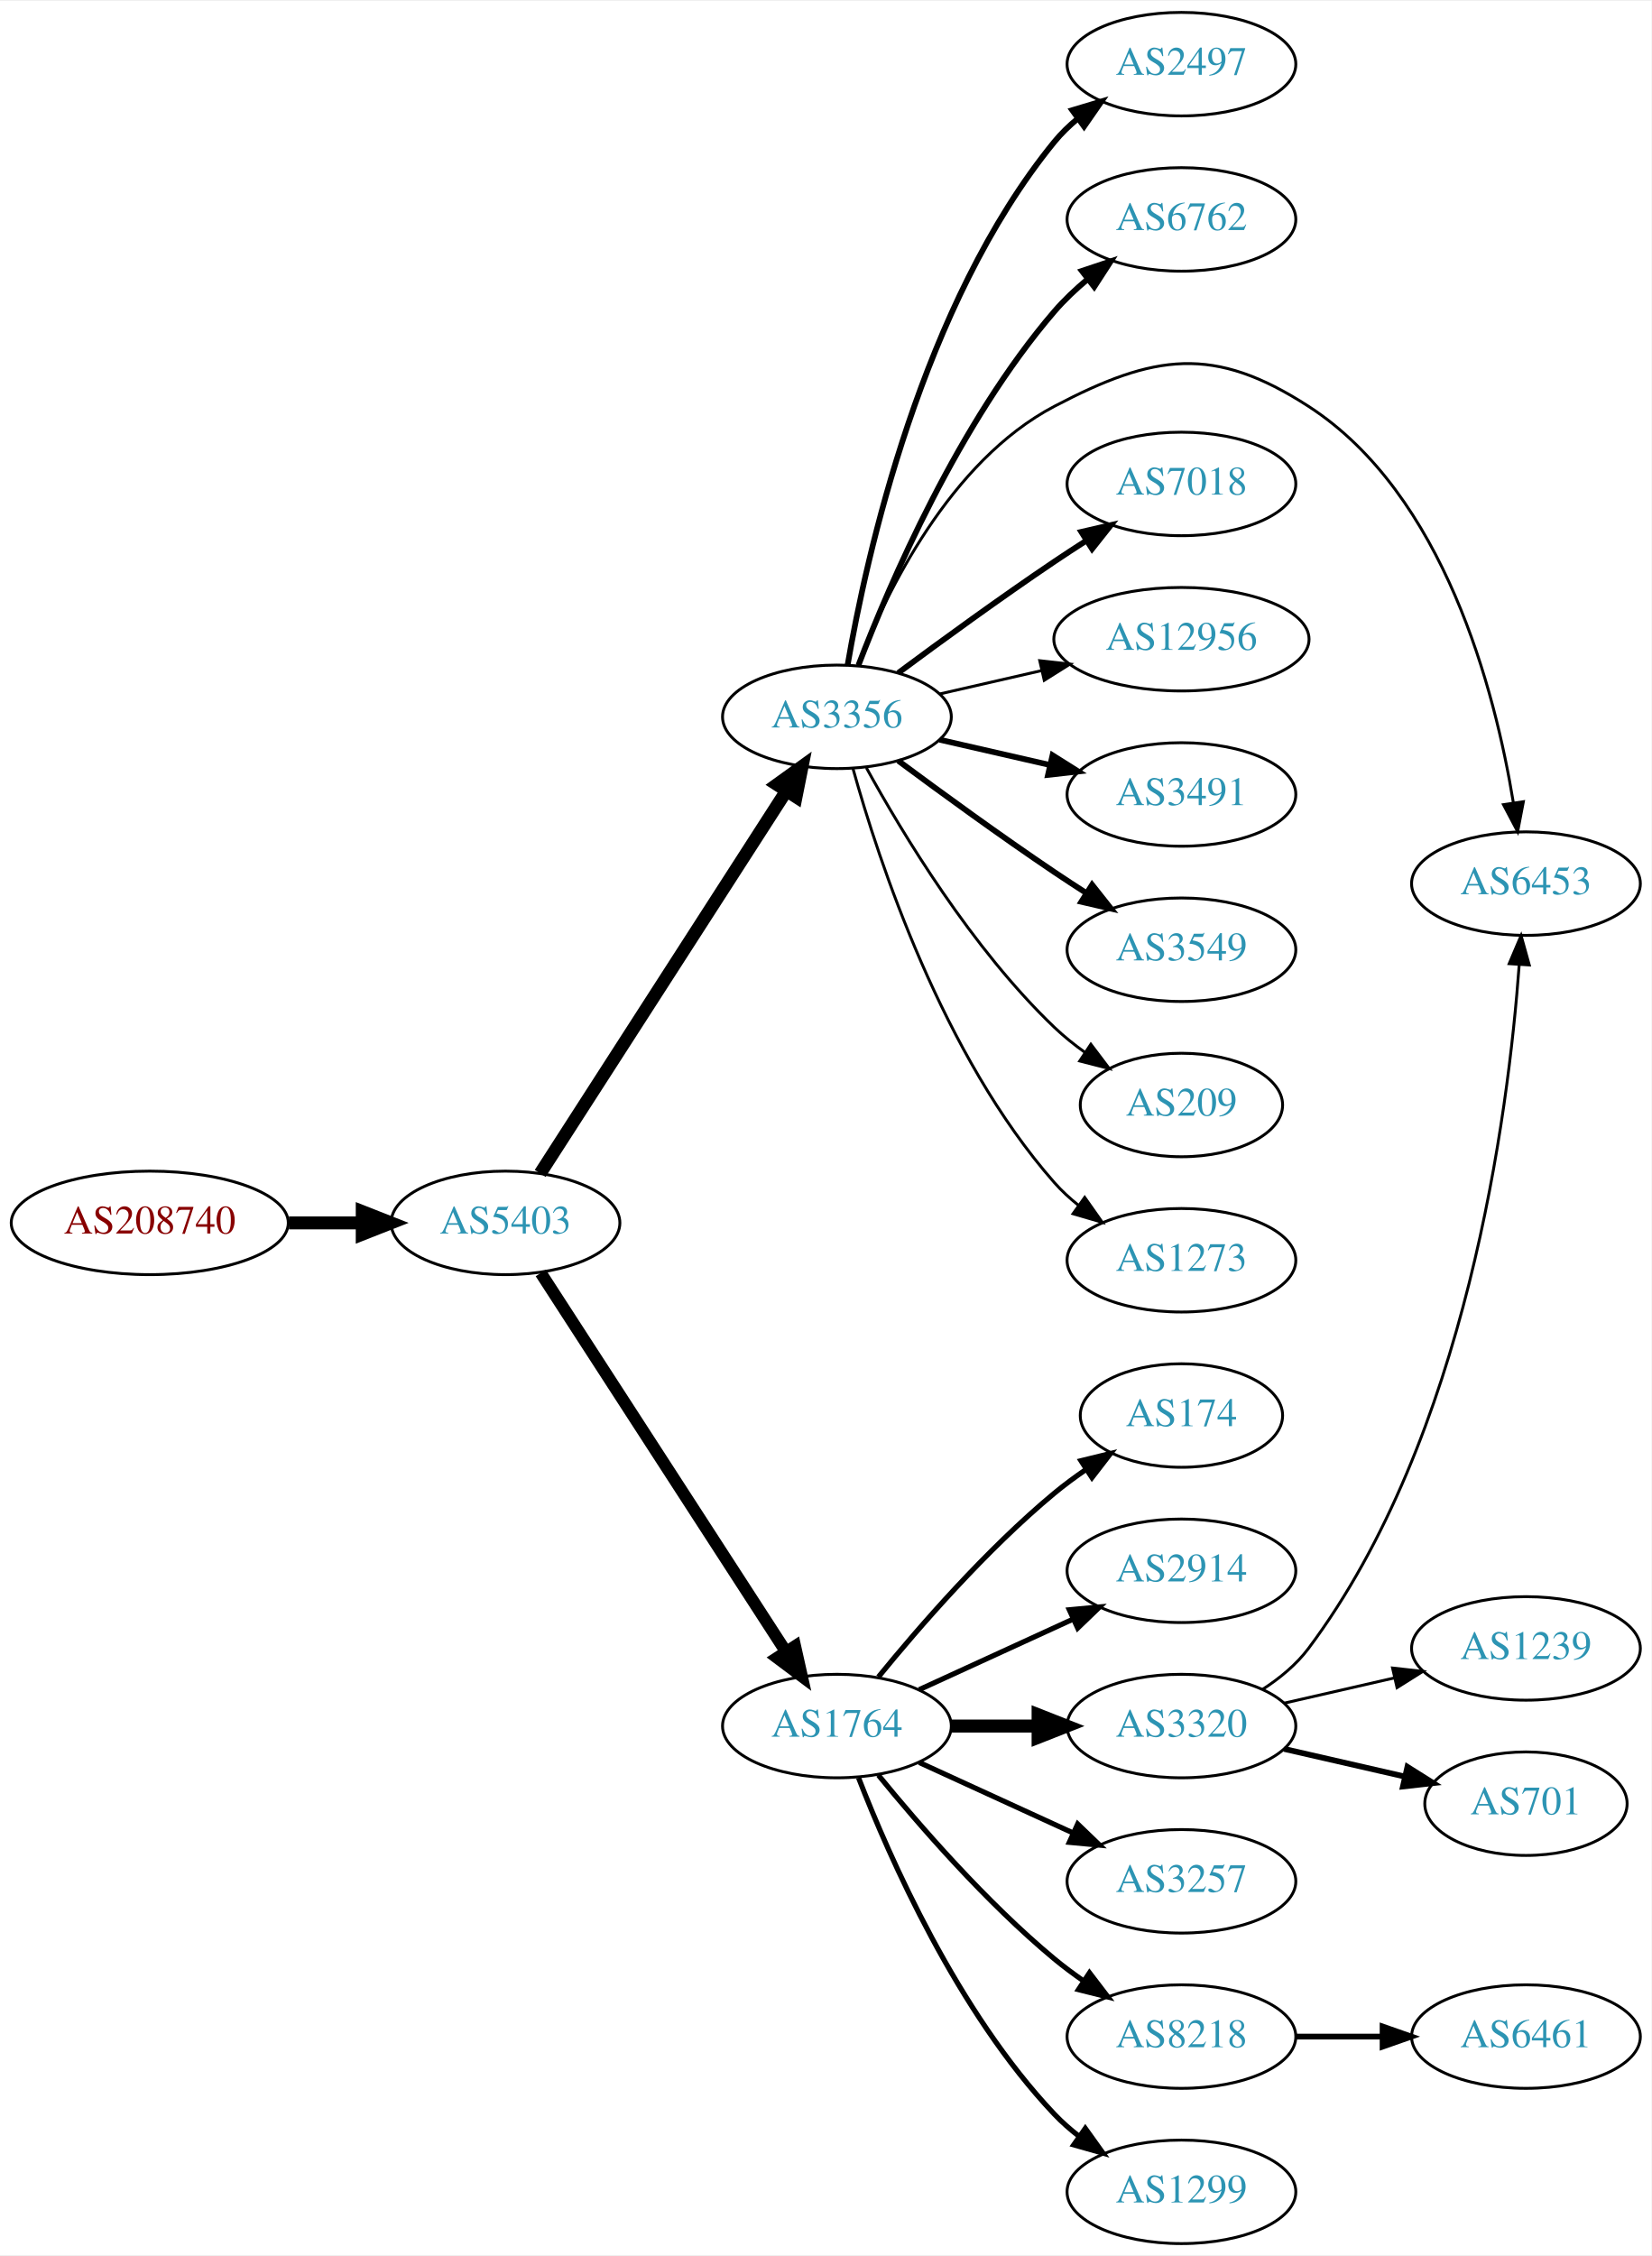
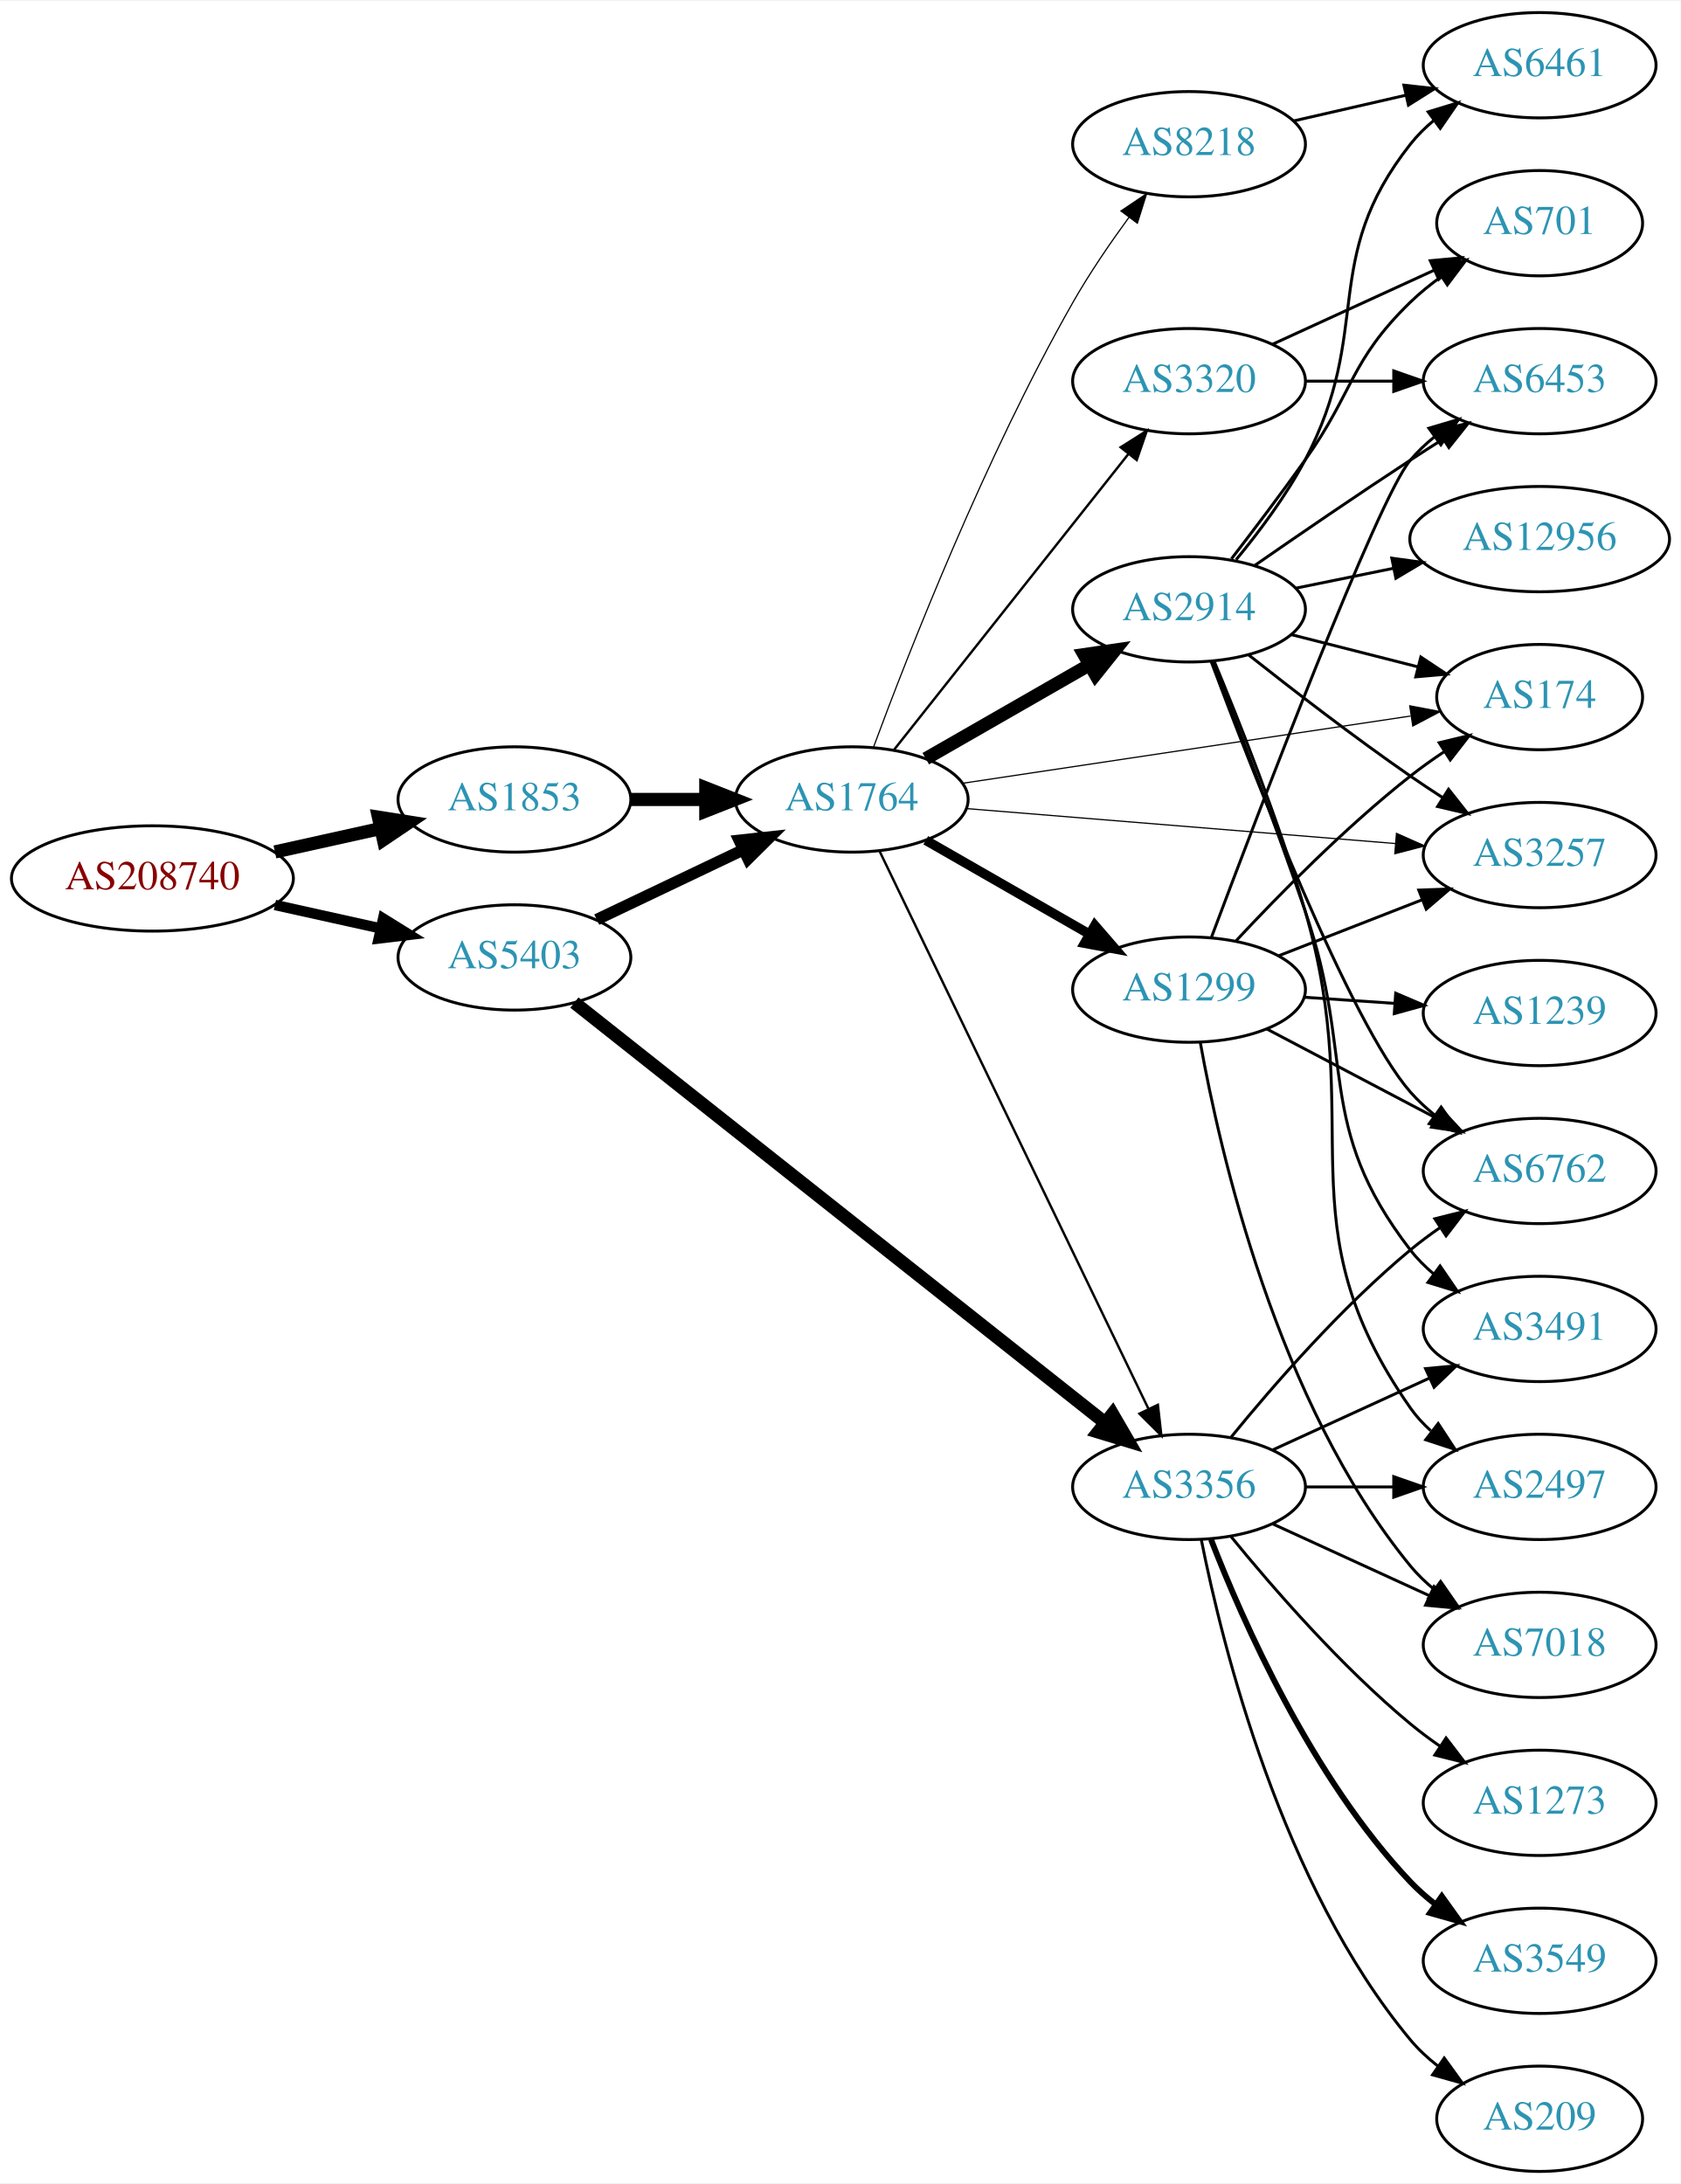
- <svg xmlns="http://www.w3.org/2000/svg" xmlns:xlink="http://www.w3.org/1999/xlink" width="574pt" height="784pt" viewBox="0.00 0.00 574.46 784.00">
-   <g id="graph0" class="graph" transform="scale(1 1) rotate(0) translate(4 780)">
-     <polygon fill="white" stroke="none" points="-4,4 -4,-780 570.463,-780 570.463,4 -4,4" />
+ <svg xmlns="http://www.w3.org/2000/svg" xmlns:xlink="http://www.w3.org/1999/xlink" width="574pt" height="746pt" viewBox="0.00 0.00 574.46 746.00">
+   <g id="graph0" class="graph" transform="scale(1 1) rotate(0) translate(4 742)">
+     <polygon fill="white" stroke="none" points="-4,4 -4,-742 570.463,-742 570.463,4 -4,4" />
    <g id="node1" class="node">
      <g id="a_node1">
        <a xlink:href="/asn/208740" xlink:title="AS208740 ~ AT-BMEIA [AT]">
-           <ellipse fill="#ffffff" stroke="black" cx="48.096" cy="-355" rx="48.192" ry="18" />
-           <text text-anchor="middle" x="48.096" y="-351.3" font-family="Times,serif" font-size="14.00" fill="#880000">AS208740</text>
+           <ellipse fill="#ffffff" stroke="black" cx="48.096" cy="-442" rx="48.192" ry="18" />
+           <text text-anchor="middle" x="48.096" y="-438.3" font-family="Times,serif" font-size="14.00" fill="#880000">AS208740</text>
        </a>
      </g>
    </g>
    <g id="node2" class="node">
      <g id="a_node2">
-         <a xlink:href="/asn/5403" xlink:title="AS5403 ~ AS5403 [AT]">
-           <ellipse fill="#ffffff" stroke="black" cx="171.838" cy="-355" rx="39.794" ry="18" />
-           <text text-anchor="middle" x="171.838" y="-351.3" font-family="Times,serif" font-size="14.00" fill="#2c94b3">AS5403</text>
+         <a xlink:href="/asn/1853" xlink:title="AS1853 ~ ACOnet Backbone [AT]">
+           <ellipse fill="#ffffff" stroke="black" cx="171.838" cy="-469" rx="39.794" ry="18" />
+           <text text-anchor="middle" x="171.838" y="-465.3" font-family="Times,serif" font-size="14.00" fill="#2c94b3">AS1853</text>
        </a>
      </g>
    </g>
    <g id="edge1" class="edge">
-       <path fill="none" stroke="black" stroke-width="4.5" d="M96.513,-355C104.867,-355 113.577,-355 121.969,-355" />
-       <polygon fill="black" stroke="black" stroke-width="4.5" points="122.004,-358.938 132.004,-355 122.004,-351.063 122.004,-358.938" />
+       <path fill="none" stroke="black" stroke-width="4.5" d="M89.973,-451.066C101.513,-453.625 114.132,-456.424 125.896,-459.033" />
+       <polygon fill="black" stroke="black" stroke-width="4.5" points="125.351,-462.945 135.967,-461.266 127.057,-455.257 125.351,-462.945" />
    </g>
    <g id="node3" class="node">
      <g id="a_node3">
-         <a xlink:href="/asn/3356" xlink:title="AS3356 ~ Level 3 Parent, LLC [US]">
-           <ellipse fill="#ffffff" stroke="black" cx="287.131" cy="-531" rx="39.794" ry="18" />
-           <text text-anchor="middle" x="287.131" y="-527.3" font-family="Times,serif" font-size="14.00" fill="#2c94b3">AS3356</text>
+         <a xlink:href="/asn/5403" xlink:title="AS5403 ~ AS5403 [AT]">
+           <ellipse fill="#ffffff" stroke="black" cx="171.838" cy="-415" rx="39.794" ry="18" />
+           <text text-anchor="middle" x="171.838" y="-411.3" font-family="Times,serif" font-size="14.00" fill="#2c94b3">AS5403</text>
        </a>
      </g>
    </g>
    <g id="edge2" class="edge">
-       <path fill="none" stroke="black" stroke-width="4.5" d="M183.907,-372.196C203.874,-403.214 246.019,-468.687 269.48,-505.132" />
-       <polygon fill="black" stroke="black" stroke-width="4.5" points="266.293,-507.457 275.017,-513.734 272.915,-503.194 266.293,-507.457" />
+       <path fill="none" stroke="black" stroke-width="3.553" d="M89.973,-432.934C101.513,-430.375 114.132,-427.576 125.896,-424.967" />
+       <polygon fill="black" stroke="black" stroke-width="3.553" points="126.962,-428.316 135.967,-422.734 125.446,-421.482 126.962,-428.316" />
    </g>
    <g id="node4" class="node">
      <g id="a_node4">
        <a xlink:href="/asn/1764" xlink:title="AS1764 ~ NEXTLAYER-AS [AT]">
-           <ellipse fill="#ffffff" stroke="black" cx="287.131" cy="-180" rx="39.794" ry="18" />
-           <text text-anchor="middle" x="287.131" y="-176.3" font-family="Times,serif" font-size="14.00" fill="#2c94b3">AS1764</text>
+           <ellipse fill="#ffffff" stroke="black" cx="287.131" cy="-469" rx="39.794" ry="18" />
+           <text text-anchor="middle" x="287.131" y="-465.3" font-family="Times,serif" font-size="14.00" fill="#2c94b3">AS1764</text>
        </a>
      </g>
    </g>
    <g id="edge3" class="edge">
-       <path fill="none" stroke="black" stroke-width="4.219" d="M184.115,-337.581C204.135,-306.657 245.972,-242.033 269.372,-205.887" />
-       <polygon fill="black" stroke="black" stroke-width="4.219" points="272.564,-207.75 274.899,-197.349 266.366,-203.737 272.564,-207.75" />
-     </g>
-     <g id="node11" class="node">
-       <g id="a_node11">
-         <a xlink:href="/asn/2497" xlink:title="AS2497 ~ Internet Initiative Japan Inc. [JP]">
-           <ellipse fill="#ffffff" stroke="black" cx="406.973" cy="-758" rx="39.794" ry="18" />
-           <text text-anchor="middle" x="406.973" y="-754.3" font-family="Times,serif" font-size="14.00" fill="#2c94b3">AS2497</text>
-         </a>
-       </g>
-     </g>
-     <g id="edge10" class="edge">
-       <path fill="none" stroke="black" stroke-width="2" d="M290.84,-548.961C297.29,-586.495 316.602,-674.444 362.777,-731 365.154,-733.911 367.933,-736.6 370.914,-739.06" />
-       <polygon fill="black" stroke="black" stroke-width="2" points="368.992,-741.991 379.141,-745.033 373.105,-736.326 368.992,-741.991" />
-     </g>
-     <g id="node12" class="node">
-       <g id="a_node12">
-         <a xlink:href="/asn/6762" xlink:title="AS6762 ~ TELECOM ITALIA SPARKLE S.p.A. [IT]">
-           <ellipse fill="#ffffff" stroke="black" cx="406.973" cy="-704" rx="39.794" ry="18" />
-           <text text-anchor="middle" x="406.973" y="-700.3" font-family="Times,serif" font-size="14.00" fill="#2c94b3">AS6762</text>
-         </a>
-       </g>
-     </g>
-     <g id="edge11" class="edge">
-       <path fill="none" stroke="black" stroke-width="2" d="M294.64,-549.015C305.527,-577.42 329.555,-633.352 362.777,-672 366.188,-675.968 370.177,-679.732 374.326,-683.193" />
-       <polygon fill="black" stroke="black" stroke-width="2" points="372.347,-686.086 382.395,-689.445 376.634,-680.553 372.347,-686.086" />
-     </g>
-     <g id="node13" class="node">
-       <g id="a_node13">
-         <a xlink:href="/asn/6453" xlink:title="AS6453 ~ TATA COMMUNICATIONS (AMERICA) INC [US]">
-           <ellipse fill="#ffffff" stroke="black" cx="526.816" cy="-473" rx="39.794" ry="18" />
-           <text text-anchor="middle" x="526.816" y="-469.3" font-family="Times,serif" font-size="14.00" fill="#2c94b3">AS6453</text>
-         </a>
-       </g>
-     </g>
-     <g id="edge12" class="edge">
-       <path fill="none" stroke="black" d="M294.355,-548.866C304.3,-574.293 326.444,-619.945 362.777,-639 397.569,-657.246 418.182,-660.335 451.17,-639 498.463,-608.412 516.086,-539.945 522.429,-501.175" />
-       <polygon fill="black" stroke="black" points="525.921,-501.491 523.934,-491.084 518.997,-500.458 525.921,-501.491" />
-     </g>
-     <g id="node14" class="node">
-       <g id="a_node14">
-         <a xlink:href="/asn/7018" xlink:title="AS7018 ~ AT&amp;T Services, Inc. [US]">
-           <ellipse fill="#ffffff" stroke="black" cx="406.973" cy="-612" rx="39.794" ry="18" />
-           <text text-anchor="middle" x="406.973" y="-608.3" font-family="Times,serif" font-size="14.00" fill="#2c94b3">AS7018</text>
-         </a>
-       </g>
-     </g>
-     <g id="edge13" class="edge">
-       <path fill="none" stroke="black" stroke-width="2" d="M308.461,-546.277C323.324,-557.304 344.068,-572.407 362.777,-585 366.326,-587.389 370.077,-589.839 373.825,-592.242" />
-       <polygon fill="black" stroke="black" stroke-width="2" points="372.151,-595.325 382.474,-597.712 375.893,-589.409 372.151,-595.325" />
-     </g>
-     <g id="node15" class="node">
-       <g id="a_node15">
-         <a xlink:href="/asn/12956" xlink:title="AS12956 ~ TELXIUS [ES]">
-           <ellipse fill="#ffffff" stroke="black" cx="406.973" cy="-558" rx="44.393" ry="18" />
-           <text text-anchor="middle" x="406.973" y="-554.3" font-family="Times,serif" font-size="14.00" fill="#2c94b3">AS12956</text>
-         </a>
-       </g>
-     </g>
-     <g id="edge14" class="edge">
-       <path fill="none" stroke="black" d="M322.85,-538.955C333.989,-541.507 346.524,-544.379 358.417,-547.104" />
-       <polygon fill="black" stroke="black" points="357.682,-550.526 368.211,-549.348 359.246,-543.703 357.682,-550.526" />
-     </g>
-     <g id="node16" class="node">
-       <g id="a_node16">
-         <a xlink:href="/asn/3491" xlink:title="AS3491 ~ PCCW Global, Inc. [US]">
-           <ellipse fill="#ffffff" stroke="black" cx="406.973" cy="-504" rx="39.794" ry="18" />
-           <text text-anchor="middle" x="406.973" y="-500.3" font-family="Times,serif" font-size="14.00" fill="#2c94b3">AS3491</text>
-         </a>
-       </g>
-     </g>
-     <g id="edge15" class="edge">
-       <path fill="none" stroke="black" stroke-width="2" d="M322.85,-523.045C334.85,-520.296 348.471,-517.175 361.164,-514.267" />
-       <polygon fill="black" stroke="black" stroke-width="2" points="362.129,-517.636 371.095,-511.991 360.566,-510.813 362.129,-517.636" />
-     </g>
-     <g id="node17" class="node">
-       <g id="a_node17">
-         <a xlink:href="/asn/3549" xlink:title="AS3549 ~ Level 3 Parent, LLC [US]">
-           <ellipse fill="#ffffff" stroke="black" cx="406.973" cy="-450" rx="39.794" ry="18" />
-           <text text-anchor="middle" x="406.973" y="-446.3" font-family="Times,serif" font-size="14.00" fill="#2c94b3">AS3549</text>
-         </a>
-       </g>
-     </g>
-     <g id="edge16" class="edge">
-       <path fill="none" stroke="black" stroke-width="2" d="M308.461,-515.723C323.324,-504.696 344.068,-489.593 362.777,-477 366.326,-474.611 370.077,-472.161 373.825,-469.758" />
-       <polygon fill="black" stroke="black" stroke-width="2" points="375.893,-472.591 382.474,-464.288 372.151,-466.675 375.893,-472.591" />
-     </g>
-     <g id="node18" class="node">
-       <g id="a_node18">
-         <a xlink:href="/asn/209" xlink:title="AS209 ~ CenturyLink Communications, LLC [US]">
-           <ellipse fill="#ffffff" stroke="black" cx="406.973" cy="-396" rx="35.194" ry="18" />
-           <text text-anchor="middle" x="406.973" y="-392.3" font-family="Times,serif" font-size="14.00" fill="#2c94b3">AS209</text>
-         </a>
-       </g>
-     </g>
-     <g id="edge17" class="edge">
-       <path fill="none" stroke="black" d="M297.372,-513.287C309.918,-490.439 334.095,-450.389 362.777,-423 366.031,-419.893 369.698,-416.954 373.485,-414.24" />
-       <polygon fill="black" stroke="black" points="375.462,-417.128 381.853,-408.678 371.587,-411.299 375.462,-417.128" />
-     </g>
-     <g id="node19" class="node">
-       <g id="a_node19">
-         <a xlink:href="/asn/1273" xlink:title="AS1273 ~ Vodafone Group PLC [EU]">
-           <ellipse fill="#ffffff" stroke="black" cx="406.973" cy="-342" rx="39.794" ry="18" />
-           <text text-anchor="middle" x="406.973" y="-338.3" font-family="Times,serif" font-size="14.00" fill="#2c94b3">AS1273</text>
-         </a>
-       </g>
-     </g>
-     <g id="edge18" class="edge">
-       <path fill="none" stroke="black" d="M292.704,-513.054C301.61,-481.005 323.894,-413.158 362.777,-369 365.261,-366.179 368.111,-363.551 371.137,-361.129" />
-       <polygon fill="black" stroke="black" points="373.322,-363.869 379.426,-355.209 369.254,-358.172 373.322,-363.869" />
+       <path fill="none" stroke="black" stroke-width="4.5" d="M211.51,-469C219.713,-469 228.477,-469 237.009,-469" />
+       <polygon fill="black" stroke="black" stroke-width="4.5" points="237.248,-472.938 247.248,-469 237.248,-465.063 237.248,-472.938" />
+     </g>
+     <g id="edge33" class="edge">
+       <path fill="none" stroke="black" stroke-width="3.938" d="M199.974,-427.934C214.968,-435.081 233.789,-444.052 250.013,-451.785" />
+       <polygon fill="black" stroke="black" stroke-width="3.938" points="248.683,-455.028 259.216,-456.171 251.695,-448.709 248.683,-455.028" />
+     </g>
+     <g id="node6" class="node">
+       <g id="a_node6">
+         <a xlink:href="/asn/3356" xlink:title="AS3356 ~ Level 3 Parent, LLC [US]">
+           <ellipse fill="#ffffff" stroke="black" cx="402.424" cy="-234" rx="39.794" ry="18" />
+           <text text-anchor="middle" x="402.424" y="-230.3" font-family="Times,serif" font-size="14.00" fill="#2c94b3">AS3356</text>
+         </a>
+       </g>
+     </g>
+     <g id="edge34" class="edge">
+       <path fill="none" stroke="black" stroke-width="4.5" d="M192.327,-399.568C232.965,-367.39 326.86,-293.041 373.745,-255.917" />
+       <polygon fill="black" stroke="black" stroke-width="4.5" points="376.264,-258.945 381.659,-249.65 371.375,-252.771 376.264,-258.945" />
    </g>
    <g id="node5" class="node">
      <g id="a_node5">
-         <a xlink:href="/asn/174" xlink:title="AS174 ~ Cogent Communications [US]">
-           <ellipse fill="#ffffff" stroke="black" cx="406.973" cy="-288" rx="35.194" ry="18" />
-           <text text-anchor="middle" x="406.973" y="-284.3" font-family="Times,serif" font-size="14.00" fill="#2c94b3">AS174</text>
+         <a xlink:href="/asn/2914" xlink:title="AS2914 ~ NTT America, Inc. [US]">
+           <ellipse fill="#ffffff" stroke="black" cx="402.424" cy="-534" rx="39.794" ry="18" />
+           <text text-anchor="middle" x="402.424" y="-530.3" font-family="Times,serif" font-size="14.00" fill="#2c94b3">AS2914</text>
        </a>
      </g>
    </g>
    <g id="edge4" class="edge">
-       <path fill="none" stroke="black" stroke-width="1.8" d="M301.55,-197.065C315.665,-214.375 339.079,-241.345 362.777,-261 366.241,-263.872 370.033,-266.669 373.888,-269.308" />
-       <polygon fill="black" stroke="black" stroke-width="1.8" points="372.03,-272.275 382.32,-274.797 375.849,-266.408 372.03,-272.275" />
-     </g>
-     <g id="node6" class="node">
-       <g id="a_node6">
-         <a xlink:href="/asn/2914" xlink:title="AS2914 ~ NTT America, Inc. [US]">
-           <ellipse fill="#ffffff" stroke="black" cx="406.973" cy="-234" rx="39.794" ry="18" />
-           <text text-anchor="middle" x="406.973" y="-230.3" font-family="Times,serif" font-size="14.00" fill="#2c94b3">AS2914</text>
-         </a>
-       </g>
+       <path fill="none" stroke="black" stroke-width="4.5" d="M312.435,-482.944C328.713,-492.283 350.349,-504.697 368.211,-514.945" />
+       <polygon fill="black" stroke="black" stroke-width="4.5" points="366.527,-518.518 377.16,-520.079 370.446,-511.687 366.527,-518.518" />
    </g>
    <g id="edge5" class="edge">
-       <path fill="none" stroke="black" stroke-width="1.8" d="M315.76,-192.661C331.717,-199.973 351.987,-209.261 369.27,-217.181" />
-       <polygon fill="black" stroke="black" stroke-width="1.8" points="367.969,-220.435 378.518,-221.419 370.885,-214.071 367.969,-220.435" />
+       <path fill="none" stroke="black" stroke-width="0.818" d="M296.646,-451.337C316.337,-410.493 365.117,-309.311 388.509,-260.789" />
+       <polygon fill="black" stroke="black" stroke-width="0.818" points="391.774,-262.075 392.964,-251.548 385.469,-259.035 391.774,-262.075" />
    </g>
    <g id="node7" class="node">
      <g id="a_node7">
-         <a xlink:href="/asn/3320" xlink:title="AS3320 ~ DTAG [DE]">
-           <ellipse fill="#ffffff" stroke="black" cx="406.973" cy="-180" rx="39.794" ry="18" />
-           <text text-anchor="middle" x="406.973" y="-176.3" font-family="Times,serif" font-size="14.00" fill="#2c94b3">AS3320</text>
+         <a xlink:href="/asn/1299" xlink:title="AS1299 ~ Telia Carrier [EU]">
+           <ellipse fill="#ffffff" stroke="black" cx="402.424" cy="-404" rx="39.794" ry="18" />
+           <text text-anchor="middle" x="402.424" y="-400.3" font-family="Times,serif" font-size="14.00" fill="#2c94b3">AS1299</text>
        </a>
      </g>
    </g>
    <g id="edge6" class="edge">
-       <path fill="none" stroke="black" stroke-width="4.5" d="M327.044,-180C336.597,-180 346.947,-180 356.909,-180" />
-       <polygon fill="black" stroke="black" stroke-width="4.5" points="357.102,-183.938 367.102,-180 357.102,-176.063 357.102,-183.938" />
+       <path fill="none" stroke="black" stroke-width="3.273" d="M312.435,-455.056C328.713,-445.717 350.349,-433.303 368.211,-423.055" />
+       <polygon fill="black" stroke="black" stroke-width="3.273" points="370.228,-425.933 377.16,-417.921 366.744,-419.862 370.228,-425.933" />
    </g>
    <g id="node8" class="node">
      <g id="a_node8">
-         <a xlink:href="/asn/3257" xlink:title="AS3257 ~ GTT [DE]">
-           <ellipse fill="#ffffff" stroke="black" cx="406.973" cy="-126" rx="39.794" ry="18" />
-           <text text-anchor="middle" x="406.973" y="-122.3" font-family="Times,serif" font-size="14.00" fill="#2c94b3">AS3257</text>
+         <a xlink:href="/asn/174" xlink:title="AS174 ~ Cogent Communications [US]">
+           <ellipse fill="#ffffff" stroke="black" cx="522.266" cy="-504" rx="35.194" ry="18" />
+           <text text-anchor="middle" x="522.266" y="-500.3" font-family="Times,serif" font-size="14.00" fill="#2c94b3">AS174</text>
        </a>
      </g>
    </g>
    <g id="edge7" class="edge">
-       <path fill="none" stroke="black" stroke-width="1.8" d="M315.76,-167.339C331.717,-160.027 351.987,-150.739 369.27,-142.819" />
-       <polygon fill="black" stroke="black" stroke-width="1.8" points="370.885,-145.929 378.518,-138.581 367.969,-139.565 370.885,-145.929" />
+       <path fill="none" stroke="black" stroke-width="0.409" d="M325.072,-474.546C366.675,-480.792 434.198,-490.929 478.171,-497.53" />
+       <polygon fill="black" stroke="black" stroke-width="0.409" points="477.859,-501.022 488.268,-499.046 478.898,-494.1 477.859,-501.022" />
    </g>
    <g id="node9" class="node">
      <g id="a_node9">
        <a xlink:href="/asn/8218" xlink:title="AS8218 ~ legacy Neotelecoms [FR]">
-           <ellipse fill="#ffffff" stroke="black" cx="406.973" cy="-72" rx="39.794" ry="18" />
-           <text text-anchor="middle" x="406.973" y="-68.3" font-family="Times,serif" font-size="14.00" fill="#2c94b3">AS8218</text>
+           <ellipse fill="#ffffff" stroke="black" cx="402.424" cy="-693" rx="39.794" ry="18" />
+           <text text-anchor="middle" x="402.424" y="-689.3" font-family="Times,serif" font-size="14.00" fill="#2c94b3">AS8218</text>
        </a>
      </g>
    </g>
    <g id="edge8" class="edge">
-       <path fill="none" stroke="black" stroke-width="1.8" d="M301.55,-162.935C315.665,-145.625 339.079,-118.655 362.777,-99 365.994,-96.332 369.494,-93.73 373.065,-91.259" />
-       <polygon fill="black" stroke="black" stroke-width="1.8" points="374.988,-94.183 381.421,-85.764 371.143,-88.334 374.988,-94.183" />
+       <path fill="none" stroke="black" stroke-width="0.409" d="M294.601,-486.958C306.316,-518.626 332.641,-586.054 362.777,-639 368.396,-648.87 375.413,-659.141 381.921,-668.042" />
+       <polygon fill="black" stroke="black" stroke-width="0.409" points="379.151,-670.183 387.941,-676.099 384.759,-665.993 379.151,-670.183" />
    </g>
    <g id="node10" class="node">
      <g id="a_node10">
-         <a xlink:href="/asn/1299" xlink:title="AS1299 ~ Telia Carrier [EU]">
-           <ellipse fill="#ffffff" stroke="black" cx="406.973" cy="-18" rx="39.794" ry="18" />
-           <text text-anchor="middle" x="406.973" y="-14.3" font-family="Times,serif" font-size="14.00" fill="#2c94b3">AS1299</text>
+         <a xlink:href="/asn/3257" xlink:title="AS3257 ~ GTT [DE]">
+           <ellipse fill="#ffffff" stroke="black" cx="522.266" cy="-450" rx="39.794" ry="18" />
+           <text text-anchor="middle" x="522.266" y="-446.3" font-family="Times,serif" font-size="14.00" fill="#2c94b3">AS3257</text>
        </a>
      </g>
    </g>
    <g id="edge9" class="edge">
-       <path fill="none" stroke="black" stroke-width="1.8" d="M294.654,-162.006C305.404,-134.272 329.062,-80.571 362.777,-45 365.363,-42.272 368.281,-39.706 371.349,-37.323" />
-       <polygon fill="black" stroke="black" stroke-width="1.8" points="373.527,-40.069 379.697,-31.457 369.503,-34.342 373.527,-40.069" />
-     </g>
-     <g id="edge21" class="edge">
-       <path fill="none" stroke="black" d="M435.137,-192.708C441.119,-196.577 446.928,-201.337 451.17,-207 506.202,-280.473 520.67,-392.759 524.468,-444.76" />
-       <polygon fill="black" stroke="black" points="520.986,-445.153 525.127,-454.905 527.971,-444.7 520.986,-445.153" />
+       <path fill="none" stroke="black" stroke-width="0.409" d="M326.367,-465.884C366.431,-462.619 429.47,-457.481 472.951,-453.938" />
+       <polygon fill="black" stroke="black" stroke-width="0.409" points="473.326,-457.419 483.009,-453.118 472.758,-450.442 473.326,-457.419" />
+     </g>
+     <g id="node11" class="node">
+       <g id="a_node11">
+         <a xlink:href="/asn/3320" xlink:title="AS3320 ~ DTAG [DE]">
+           <ellipse fill="#ffffff" stroke="black" cx="402.424" cy="-612" rx="39.794" ry="18" />
+           <text text-anchor="middle" x="402.424" y="-608.3" font-family="Times,serif" font-size="14.00" fill="#2c94b3">AS3320</text>
+         </a>
+       </g>
+     </g>
+     <g id="edge10" class="edge">
+       <path fill="none" stroke="black" stroke-width="0.818" d="M301.572,-485.966C321.417,-511.014 358.681,-558.049 381.647,-587.038" />
+       <polygon fill="black" stroke="black" stroke-width="0.818" points="379.047,-589.392 388,-595.057 384.534,-585.045 379.047,-589.392" />
+     </g>
+     <g id="edge18" class="edge">
+       <path fill="none" stroke="black" d="M437.509,-525.323C450.965,-521.897 466.536,-517.933 480.575,-514.359" />
+       <polygon fill="black" stroke="black" points="481.648,-517.698 490.475,-511.839 479.921,-510.914 481.648,-517.698" />
+     </g>
+     <g id="edge13" class="edge">
+       <path fill="none" stroke="black" d="M422.699,-518.489C437.558,-506.727 458.763,-490.362 478.07,-477 481.588,-474.565 485.319,-472.087 489.057,-469.668" />
+       <polygon fill="black" stroke="black" points="491.13,-472.497 497.693,-464.18 487.376,-466.589 491.13,-472.497" />
+     </g>
+     <g id="node12" class="node">
+       <g id="a_node12">
+         <a xlink:href="/asn/3491" xlink:title="AS3491 ~ PCCW Global, Inc. [US]">
+           <ellipse fill="#ffffff" stroke="black" cx="522.266" cy="-288" rx="39.794" ry="18" />
+           <text text-anchor="middle" x="522.266" y="-284.3" font-family="Times,serif" font-size="14.00" fill="#2c94b3">AS3491</text>
+         </a>
+       </g>
+     </g>
+     <g id="edge11" class="edge">
+       <path fill="none" stroke="black" d="M410.442,-516.25C418.439,-495.813 431.737,-461.175 442.07,-431 459.559,-379.93 445.121,-357.759 478.07,-315 480.365,-312.023 483.088,-309.29 486.034,-306.802" />
+       <polygon fill="black" stroke="black" points="488.227,-309.534 494.212,-300.791 484.082,-303.893 488.227,-309.534" />
+     </g>
+     <g id="node13" class="node">
+       <g id="a_node13">
+         <a xlink:href="/asn/2497" xlink:title="AS2497 ~ Internet Initiative Japan Inc. [JP]">
+           <ellipse fill="#ffffff" stroke="black" cx="522.266" cy="-234" rx="39.794" ry="18" />
+           <text text-anchor="middle" x="522.266" y="-230.3" font-family="Times,serif" font-size="14.00" fill="#2c94b3">AS2497</text>
+         </a>
+       </g>
+     </g>
+     <g id="edge12" class="edge">
+       <path fill="none" stroke="black" d="M410.951,-516.411C419.414,-496.122 433.139,-461.62 442.07,-431 463.697,-356.859 433.801,-324.284 478.07,-261 480.047,-258.174 482.425,-255.582 485.034,-253.219" />
+       <polygon fill="black" stroke="black" points="487.586,-255.672 493.392,-246.81 483.327,-250.118 487.586,-255.672" />
+     </g>
+     <g id="node14" class="node">
+       <g id="a_node14">
+         <a xlink:href="/asn/701" xlink:title="AS701 ~ UUNET [US]">
+           <ellipse fill="#ffffff" stroke="black" cx="522.266" cy="-666" rx="35.194" ry="18" />
+           <text text-anchor="middle" x="522.266" y="-662.3" font-family="Times,serif" font-size="14.00" fill="#2c94b3">AS701</text>
+         </a>
+       </g>
+     </g>
+     <g id="edge14" class="edge">
+       <path fill="none" stroke="black" d="M416.924,-551.273C424.469,-561.06 433.957,-573.593 442.07,-585 458.788,-608.505 457.377,-618.906 478.07,-639 481.298,-642.134 484.949,-645.089 488.727,-647.812" />
+       <polygon fill="black" stroke="black" points="486.825,-650.75 497.087,-653.383 490.706,-644.925 486.825,-650.75" />
+     </g>
+     <g id="node15" class="node">
+       <g id="a_node15">
+         <a xlink:href="/asn/6461" xlink:title="AS6461 ~ Zayo Bandwidth [US]">
+           <ellipse fill="#ffffff" stroke="black" cx="522.266" cy="-720" rx="39.794" ry="18" />
+           <text text-anchor="middle" x="522.266" y="-716.3" font-family="Times,serif" font-size="14.00" fill="#2c94b3">AS6461</text>
+         </a>
+       </g>
+     </g>
+     <g id="edge15" class="edge">
+       <path fill="none" stroke="black" d="M418.529,-550.975C426.379,-560.468 435.647,-572.814 442.07,-585 465.664,-629.759 446.772,-653.246 478.07,-693 480.395,-695.953 483.139,-698.67 486.098,-701.147" />
+       <polygon fill="black" stroke="black" points="484.158,-704.064 494.295,-707.145 488.291,-698.415 484.158,-704.064" />
+     </g>
+     <g id="node16" class="node">
+       <g id="a_node16">
+         <a xlink:href="/asn/6453" xlink:title="AS6453 ~ TATA COMMUNICATIONS (AMERICA) INC [US]">
+           <ellipse fill="#ffffff" stroke="black" cx="522.266" cy="-612" rx="39.794" ry="18" />
+           <text text-anchor="middle" x="522.266" y="-608.3" font-family="Times,serif" font-size="14.00" fill="#2c94b3">AS6453</text>
+         </a>
+       </g>
+     </g>
+     <g id="edge16" class="edge">
+       <path fill="none" stroke="black" d="M424.827,-548.963C439.666,-559.254 459.941,-573.148 478.07,-585 481.651,-587.341 485.421,-589.761 489.181,-592.148" />
+       <polygon fill="black" stroke="black" points="487.514,-595.234 497.841,-597.6 491.243,-589.31 487.514,-595.234" />
+     </g>
+     <g id="node17" class="node">
+       <g id="a_node17">
+         <a xlink:href="/asn/12956" xlink:title="AS12956 ~ TELXIUS [ES]">
+           <ellipse fill="#ffffff" stroke="black" cx="522.266" cy="-558" rx="44.393" ry="18" />
+           <text text-anchor="middle" x="522.266" y="-554.3" font-family="Times,serif" font-size="14.00" fill="#2c94b3">AS12956</text>
+         </a>
+       </g>
+     </g>
+     <g id="edge17" class="edge">
+       <path fill="none" stroke="black" d="M438.781,-541.201C449.266,-543.336 460.942,-545.714 472.135,-547.994" />
+       <polygon fill="black" stroke="black" points="471.731,-551.483 482.229,-550.049 473.128,-544.624 471.731,-551.483" />
+     </g>
+     <g id="node18" class="node">
+       <g id="a_node18">
+         <a xlink:href="/asn/6762" xlink:title="AS6762 ~ TELECOM ITALIA SPARKLE S.p.A. [IT]">
+           <ellipse fill="#ffffff" stroke="black" cx="522.266" cy="-342" rx="39.794" ry="18" />
+           <text text-anchor="middle" x="522.266" y="-338.3" font-family="Times,serif" font-size="14.00" fill="#2c94b3">AS6762</text>
+         </a>
+       </g>
+     </g>
+     <g id="edge19" class="edge">
+       <path fill="none" stroke="black" d="M409.921,-516.322C423.963,-478.756 457.529,-392.491 478.07,-369 480.544,-366.171 483.388,-363.536 486.409,-361.111" />
+       <polygon fill="black" stroke="black" points="488.595,-363.85 494.693,-355.186 484.523,-358.157 488.595,-363.85" />
+     </g>
+     <g id="edge27" class="edge">
+       <path fill="none" stroke="black" d="M431.053,-246.661C447.01,-253.973 467.28,-263.261 484.563,-271.181" />
+       <polygon fill="black" stroke="black" points="483.262,-274.435 493.811,-275.419 486.178,-268.071 483.262,-274.435" />
+     </g>
+     <g id="edge31" class="edge">
+       <path fill="none" stroke="black" d="M442.337,-234C451.89,-234 462.239,-234 472.202,-234" />
+       <polygon fill="black" stroke="black" points="472.395,-237.5 482.395,-234 472.395,-230.5 472.395,-237.5" />
+     </g>
+     <g id="edge32" class="edge">
+       <path fill="none" stroke="black" d="M416.843,-251.065C430.958,-268.375 454.372,-295.345 478.07,-315 481.287,-317.668 484.787,-320.27 488.358,-322.741" />
+       <polygon fill="black" stroke="black" points="486.436,-325.666 496.714,-328.236 490.281,-319.817 486.436,-325.666" />
    </g>
    <g id="node20" class="node">
      <g id="a_node20">
-         <a xlink:href="/asn/1239" xlink:title="AS1239 ~ Sprint [US]">
-           <ellipse fill="#ffffff" stroke="black" cx="526.816" cy="-207" rx="39.794" ry="18" />
-           <text text-anchor="middle" x="526.816" y="-203.3" font-family="Times,serif" font-size="14.00" fill="#2c94b3">AS1239</text>
-         </a>
-       </g>
-     </g>
-     <g id="edge19" class="edge">
-       <path fill="none" stroke="black" d="M442.693,-187.955C454.693,-190.704 468.314,-193.825 481.006,-196.733" />
-       <polygon fill="black" stroke="black" points="480.409,-200.187 490.938,-199.009 481.972,-193.364 480.409,-200.187" />
+         <a xlink:href="/asn/7018" xlink:title="AS7018 ~ AT&amp;T Services, Inc. [US]">
+           <ellipse fill="#ffffff" stroke="black" cx="522.266" cy="-180" rx="39.794" ry="18" />
+           <text text-anchor="middle" x="522.266" y="-176.3" font-family="Times,serif" font-size="14.00" fill="#2c94b3">AS7018</text>
+         </a>
+       </g>
+     </g>
+     <g id="edge30" class="edge">
+       <path fill="none" stroke="black" d="M431.053,-221.339C447.01,-214.027 467.28,-204.739 484.563,-196.819" />
+       <polygon fill="black" stroke="black" points="486.178,-199.929 493.811,-192.581 483.262,-193.565 486.178,-199.929" />
    </g>
    <g id="node21" class="node">
      <g id="a_node21">
-         <a xlink:href="/asn/701" xlink:title="AS701 ~ UUNET [US]">
-           <ellipse fill="#ffffff" stroke="black" cx="526.816" cy="-153" rx="35.194" ry="18" />
-           <text text-anchor="middle" x="526.816" y="-149.3" font-family="Times,serif" font-size="14.00" fill="#2c94b3">AS701</text>
-         </a>
-       </g>
-     </g>
-     <g id="edge20" class="edge">
-       <path fill="none" stroke="black" stroke-width="2" d="M442.693,-172.045C455.785,-169.045 470.807,-165.604 484.448,-162.478" />
-       <polygon fill="black" stroke="black" stroke-width="2" points="485.59,-165.807 494.555,-160.162 484.026,-158.984 485.59,-165.807" />
+         <a xlink:href="/asn/3549" xlink:title="AS3549 ~ Level 3 Parent, LLC [US]">
+           <ellipse fill="#ffffff" stroke="black" cx="522.266" cy="-72" rx="39.794" ry="18" />
+           <text text-anchor="middle" x="522.266" y="-68.3" font-family="Times,serif" font-size="14.00" fill="#2c94b3">AS3549</text>
+         </a>
+       </g>
+     </g>
+     <g id="edge26" class="edge">
+       <path fill="none" stroke="black" stroke-width="2" d="M409.947,-216.006C420.697,-188.272 444.355,-134.571 478.07,-99 480.656,-96.272 483.574,-93.706 486.642,-91.323" />
+       <polygon fill="black" stroke="black" stroke-width="2" points="488.82,-94.07 494.99,-85.457 484.796,-88.342 488.82,-94.07" />
    </g>
    <g id="node22" class="node">
      <g id="a_node22">
-         <a xlink:href="/asn/6461" xlink:title="AS6461 ~ Zayo Bandwidth [US]">
-           <ellipse fill="#ffffff" stroke="black" cx="526.816" cy="-72" rx="39.794" ry="18" />
-           <text text-anchor="middle" x="526.816" y="-68.3" font-family="Times,serif" font-size="14.00" fill="#2c94b3">AS6461</text>
-         </a>
-       </g>
+         <a xlink:href="/asn/209" xlink:title="AS209 ~ CenturyLink Communications, LLC [US]">
+           <ellipse fill="#ffffff" stroke="black" cx="522.266" cy="-18" rx="35.194" ry="18" />
+           <text text-anchor="middle" x="522.266" y="-14.3" font-family="Times,serif" font-size="14.00" fill="#2c94b3">AS209</text>
+         </a>
+       </g>
+     </g>
+     <g id="edge28" class="edge">
+       <path fill="none" stroke="black" d="M406.623,-215.927C413.786,-179.859 434.06,-97.875 478.07,-45 480.807,-41.712 484.052,-38.702 487.516,-35.983" />
+       <polygon fill="black" stroke="black" points="489.652,-38.761 495.856,-30.173 485.651,-33.017 489.652,-38.761" />
+     </g>
+     <g id="node23" class="node">
+       <g id="a_node23">
+         <a xlink:href="/asn/1273" xlink:title="AS1273 ~ Vodafone Group PLC [EU]">
+           <ellipse fill="#ffffff" stroke="black" cx="522.266" cy="-126" rx="39.794" ry="18" />
+           <text text-anchor="middle" x="522.266" y="-122.3" font-family="Times,serif" font-size="14.00" fill="#2c94b3">AS1273</text>
+         </a>
+       </g>
+     </g>
+     <g id="edge29" class="edge">
+       <path fill="none" stroke="black" d="M416.843,-216.935C430.958,-199.625 454.372,-172.655 478.07,-153 481.287,-150.332 484.787,-147.73 488.358,-145.259" />
+       <polygon fill="black" stroke="black" points="490.281,-148.183 496.714,-139.764 486.436,-142.334 490.281,-148.183" />
+     </g>
+     <g id="edge24" class="edge">
+       <path fill="none" stroke="black" d="M418.521,-420.712C432.987,-436.235 455.844,-459.519 478.07,-477 481.687,-479.845 485.618,-482.648 489.586,-485.31" />
+       <polygon fill="black" stroke="black" points="487.922,-488.401 498.225,-490.872 491.711,-482.515 487.922,-488.401" />
+     </g>
+     <g id="edge20" class="edge">
+       <path fill="none" stroke="black" d="M433.161,-415.608C447.954,-421.382 466.032,-428.439 481.953,-434.654" />
+       <polygon fill="black" stroke="black" points="480.951,-438.02 491.539,-438.396 483.497,-431.499 480.951,-438.02" />
    </g>
    <g id="edge22" class="edge">
-       <path fill="none" stroke="black" stroke-width="2" d="M446.886,-72C456.439,-72 466.789,-72 476.752,-72" />
-       <polygon fill="black" stroke="black" stroke-width="2" points="476.944,-75.5 486.944,-72 476.944,-68.5 476.944,-75.5" />
+       <path fill="none" stroke="black" d="M410.027,-421.731C426.123,-464.684 466.881,-571.76 478.07,-585 480.496,-587.871 483.308,-590.532 486.309,-592.975" />
+       <polygon fill="black" stroke="black" points="484.405,-595.918 494.565,-598.925 488.498,-590.239 484.405,-595.918" />
+     </g>
+     <g id="edge23" class="edge">
+       <path fill="none" stroke="black" d="M428.994,-390.547C445.903,-381.65 468.277,-369.879 486.758,-360.156" />
+       <polygon fill="black" stroke="black" points="488.526,-363.18 495.746,-355.427 485.267,-356.986 488.526,-363.18" />
+     </g>
+     <g id="node19" class="node">
+       <g id="a_node19">
+         <a xlink:href="/asn/1239" xlink:title="AS1239 ~ Sprint [US]">
+           <ellipse fill="#ffffff" stroke="black" cx="522.266" cy="-396" rx="39.794" ry="18" />
+           <text text-anchor="middle" x="522.266" y="-392.3" font-family="Times,serif" font-size="14.00" fill="#2c94b3">AS1239</text>
+         </a>
+       </g>
+     </g>
+     <g id="edge21" class="edge">
+       <path fill="none" stroke="black" d="M441.684,-401.403C451.563,-400.732 462.33,-400.001 472.66,-399.3" />
+       <polygon fill="black" stroke="black" points="473.055,-402.781 482.795,-398.612 472.581,-395.797 473.055,-402.781" />
+     </g>
+     <g id="edge25" class="edge">
+       <path fill="none" stroke="black" d="M406.258,-386.025C412.898,-348.893 432.48,-262.557 478.07,-207 480.455,-204.094 483.238,-201.409 486.222,-198.952" />
+       <polygon fill="black" stroke="black" points="488.412,-201.687 494.453,-192.983 484.303,-196.02 488.412,-201.687" />
+     </g>
+     <g id="edge35" class="edge">
+       <path fill="none" stroke="black" d="M438.143,-700.955C450.143,-703.704 463.764,-706.825 476.457,-709.733" />
+       <polygon fill="black" stroke="black" points="475.859,-713.187 486.388,-712.009 477.422,-706.364 475.859,-713.187" />
+     </g>
+     <g id="edge37" class="edge">
+       <path fill="none" stroke="black" d="M431.053,-624.661C447.469,-632.183 468.451,-641.798 486.047,-649.861" />
+       <polygon fill="black" stroke="black" points="484.876,-653.174 495.425,-654.158 487.792,-646.811 484.876,-653.174" />
+     </g>
+     <g id="edge36" class="edge">
+       <path fill="none" stroke="black" d="M442.337,-612C451.89,-612 462.239,-612 472.202,-612" />
+       <polygon fill="black" stroke="black" points="472.395,-615.5 482.395,-612 472.395,-608.5 472.395,-615.5" />
    </g>
  </g>
</svg>
